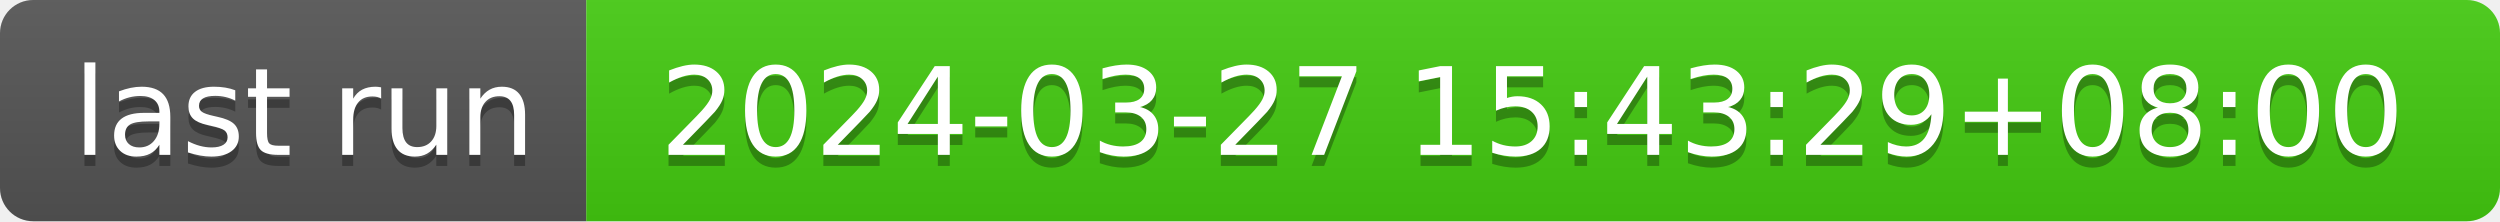
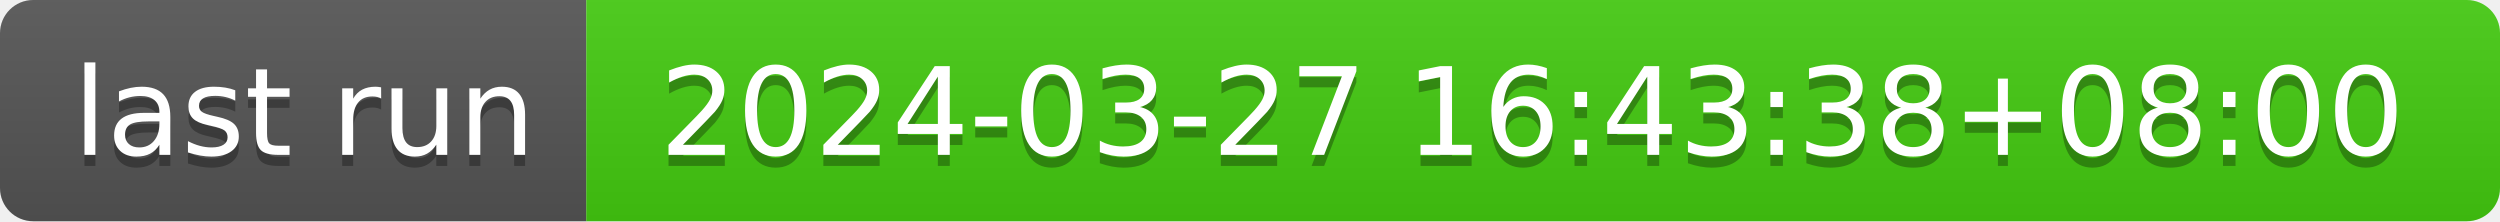
- <svg xmlns="http://www.w3.org/2000/svg" width="226" height="20" role="img" aria-label="last run: 2024-03-27 15:43:29+08:00">
+ <svg xmlns="http://www.w3.org/2000/svg" width="226" height="20" role="img" aria-label="last run: 2024-03-27 16:43:38+08:00">
  <linearGradient id="s" x2="0" y2="100%">
    <stop offset="0" stop-color="#bbb" stop-opacity=".1" />
    <stop offset="1" stop-opacity=".1" />
  </linearGradient>
  <clipPath id="r">
    <rect width="226" height="20" rx="3" fill="#fff" />
  </clipPath>
  <g clip-path="url(#r)">
    <rect width="53" height="20" fill="#555" />
    <rect x="53" width="173" height="20" fill="#4c1" />
    <rect width="226" height="20" fill="url(#s)" />
  </g>
  <g fill="#fff" text-anchor="middle" font-family="Verdana,Geneva,DejaVu Sans,sans-serif" text-rendering="geometricPrecision" font-size="110">
    <text aria-hidden="true" x="275" y="150" fill="#010101" fill-opacity=".3" transform="scale(.1)" textLength="430">last run</text>
    <text x="275" y="140" transform="scale(.1)" fill="#fff" textLength="430">last run</text>
-     <text aria-hidden="true" x="1385" y="150" fill="#010101" fill-opacity=".3" transform="scale(.1)" textLength="1630">2024-03-27 15:43:29+08:00</text>
-     <text x="1385" y="140" transform="scale(.1)" fill="#fff" textLength="1630">2024-03-27 15:43:29+08:00</text>
+     <text aria-hidden="true" x="1385" y="150" fill="#010101" fill-opacity=".3" transform="scale(.1)" textLength="1630">2024-03-27 16:43:38+08:00</text>
+     <text x="1385" y="140" transform="scale(.1)" fill="#fff" textLength="1630">2024-03-27 16:43:38+08:00</text>
  </g>
</svg>
